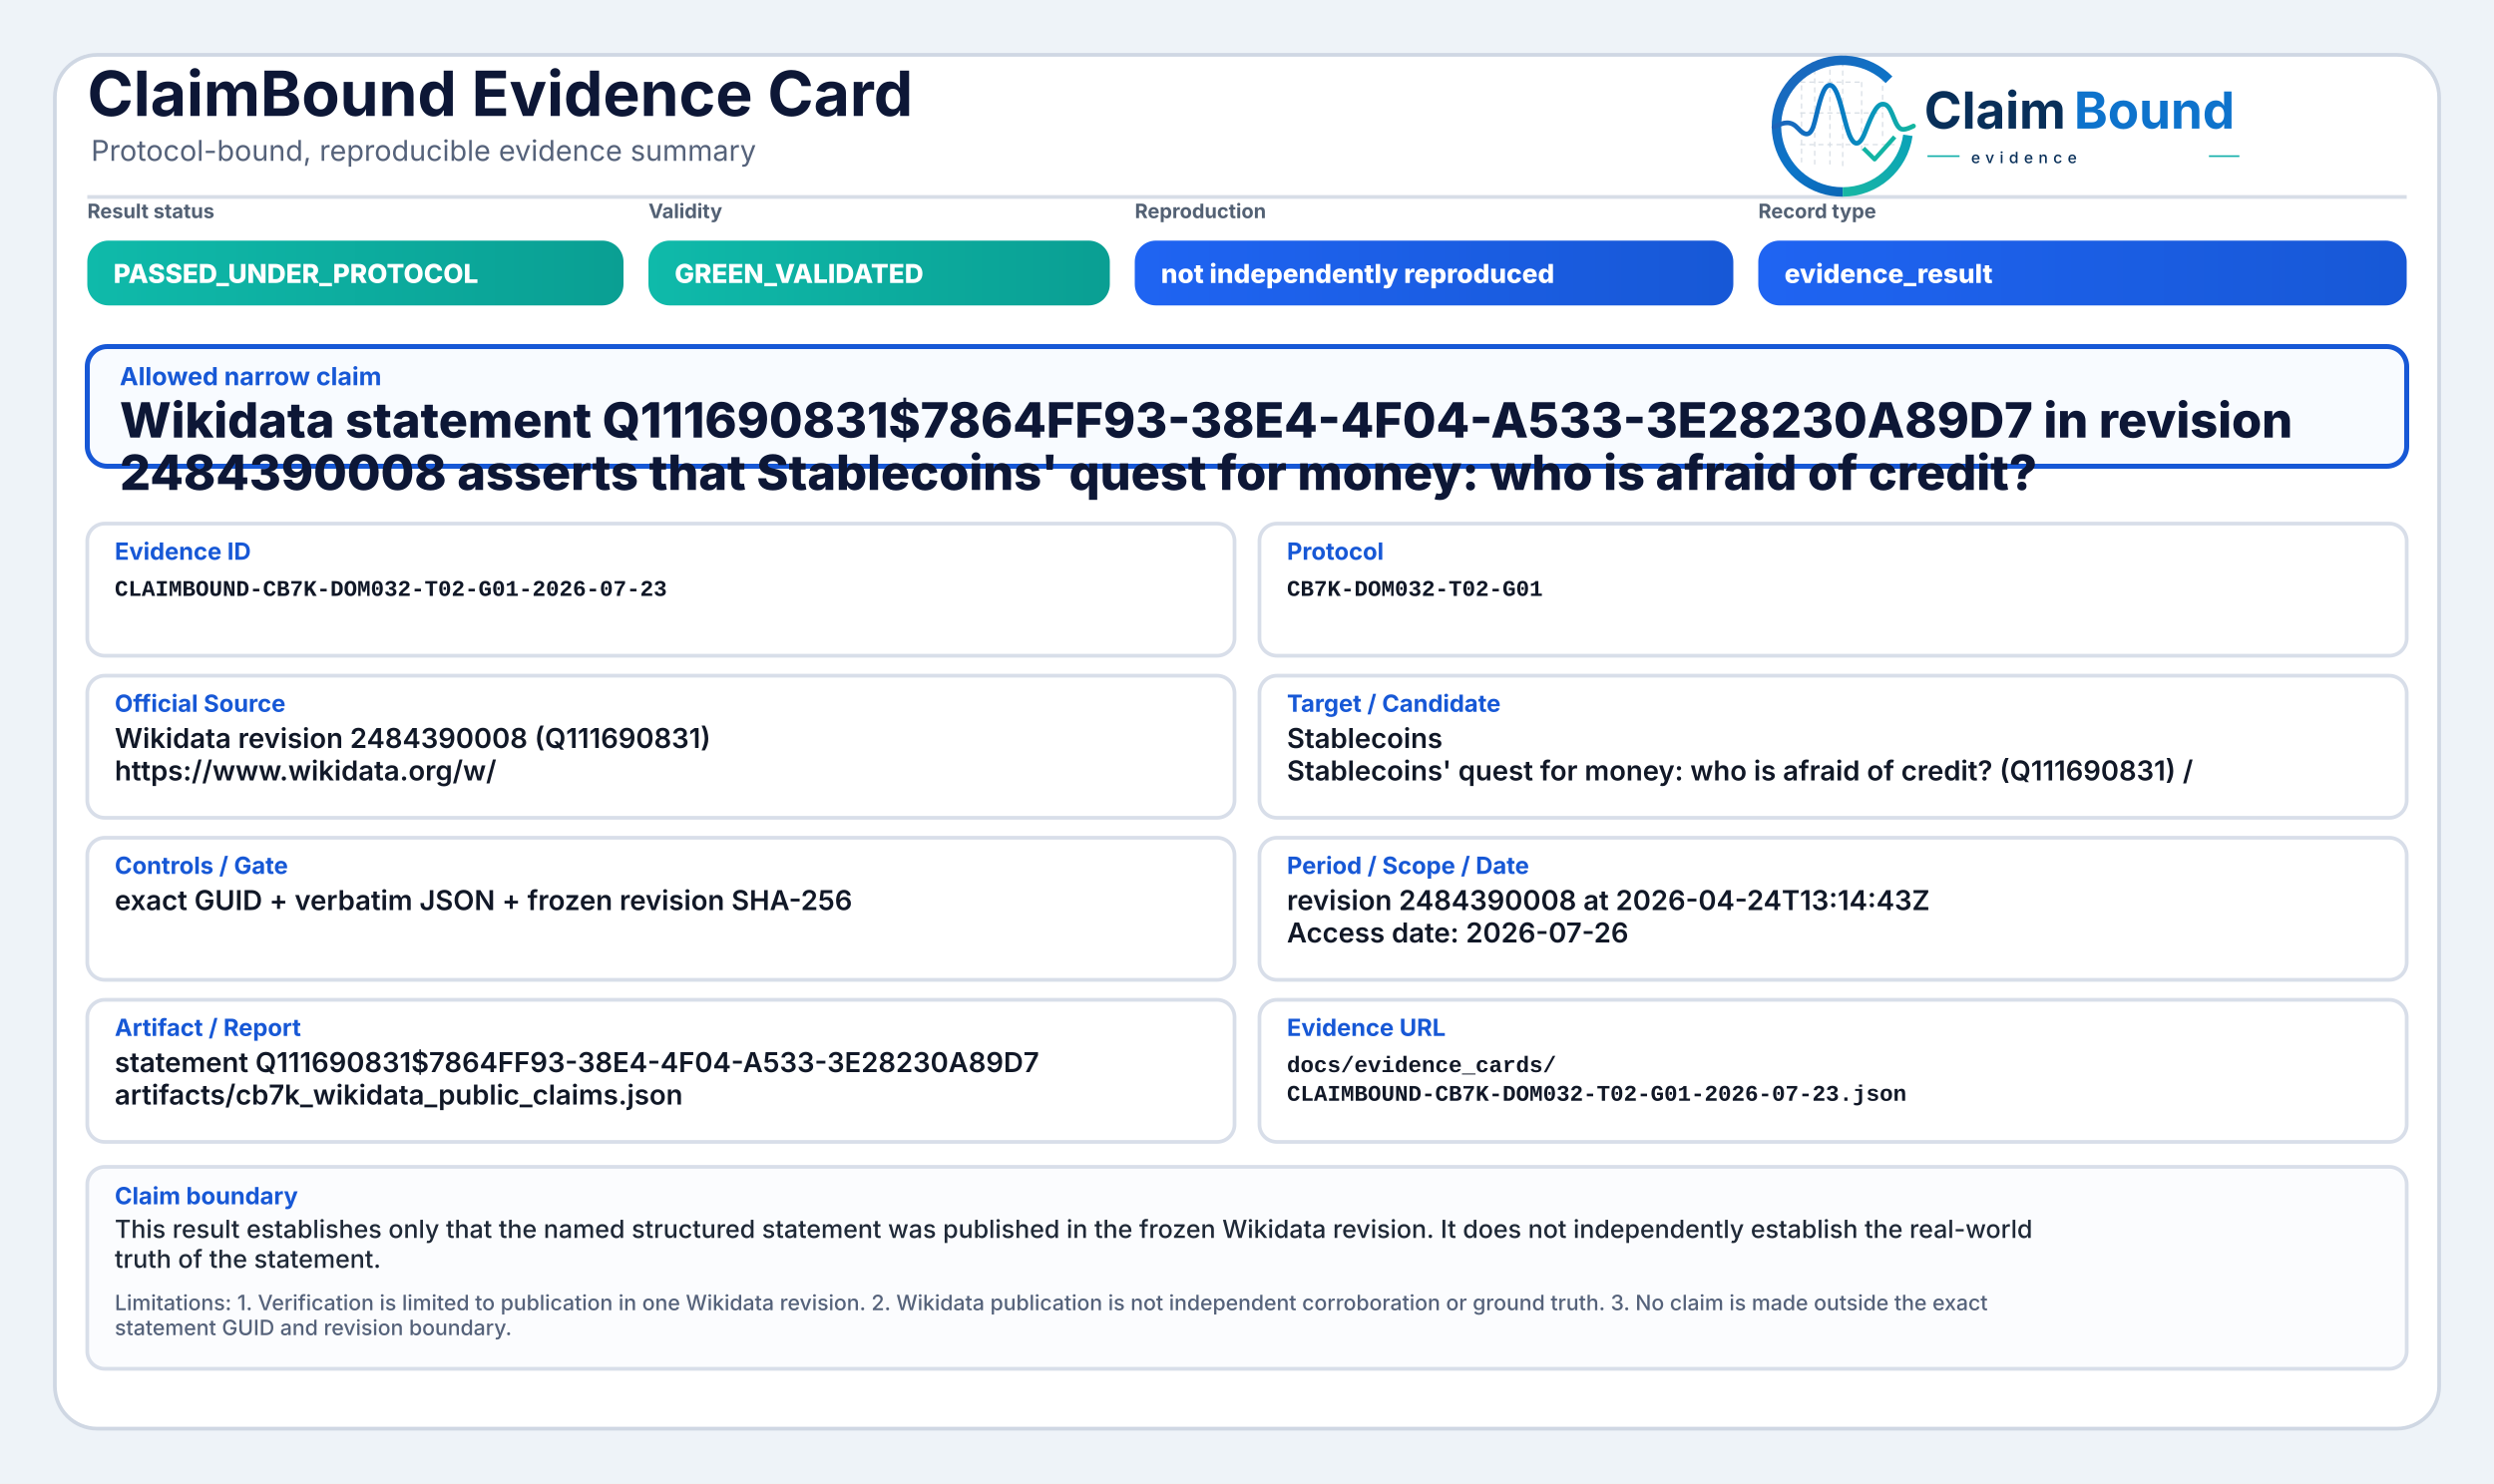
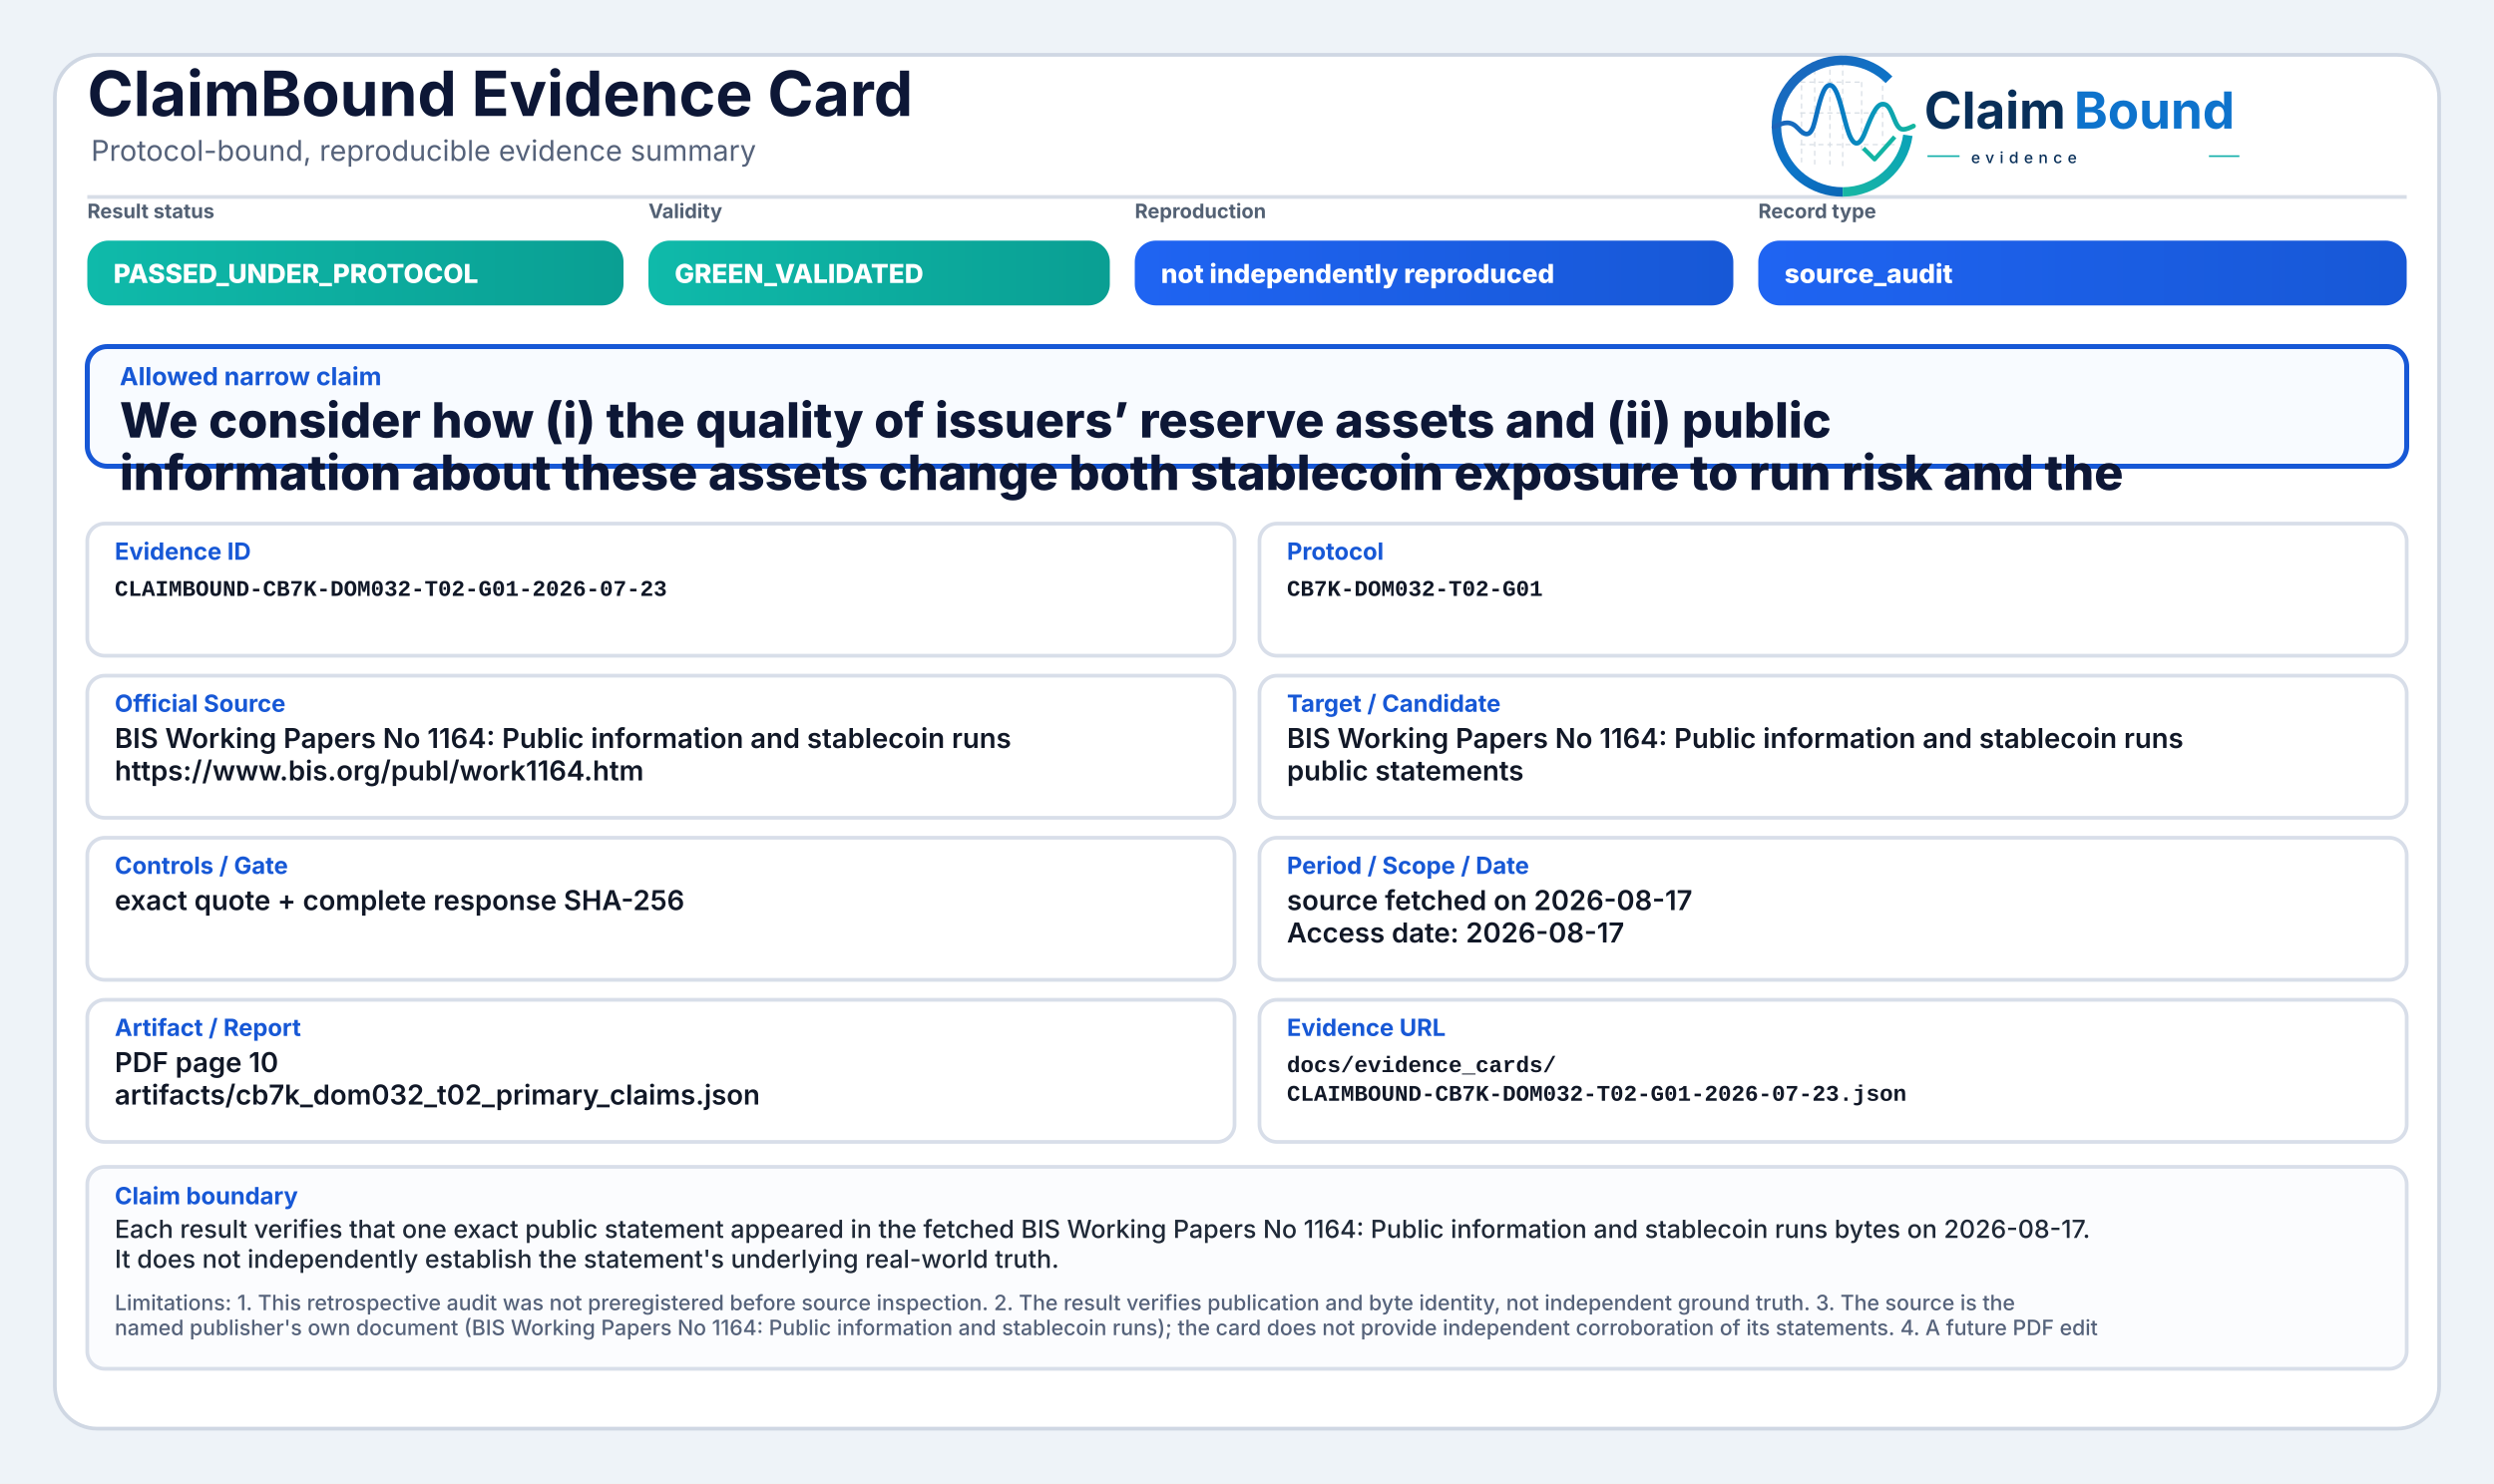
<svg xmlns="http://www.w3.org/2000/svg" width="2000" height="1190" viewBox="0 0 2000 1190" role="img" aria-label="ClaimBound Evidence Card">
  <defs>
    <linearGradient id="greenGrad" x1="0" y1="0" x2="1" y2="0">
      <stop offset="0%" stop-color="#0fbaaa" />
      <stop offset="100%" stop-color="#0a9f93" />
    </linearGradient>
    <linearGradient id="yellowGrad" x1="0" y1="0" x2="1" y2="0">
      <stop offset="0%" stop-color="#fbbf24" />
      <stop offset="100%" stop-color="#d97706" />
    </linearGradient>
    <linearGradient id="amberGrad" x1="0" y1="0" x2="1" y2="0">
      <stop offset="0%" stop-color="#f97316" />
      <stop offset="100%" stop-color="#c2410c" />
    </linearGradient>
    <linearGradient id="redGrad" x1="0" y1="0" x2="1" y2="0">
      <stop offset="0%" stop-color="#ef4444" />
      <stop offset="100%" stop-color="#b91c1c" />
    </linearGradient>
    <linearGradient id="grayGrad" x1="0" y1="0" x2="1" y2="0">
      <stop offset="0%" stop-color="#64748b" />
      <stop offset="100%" stop-color="#475569" />
    </linearGradient>
    <linearGradient id="blueGrad" x1="0" y1="0" x2="1" y2="0">
      <stop offset="0%" stop-color="#1f64f2" />
      <stop offset="100%" stop-color="#1758d6" />
    </linearGradient>
    <linearGradient id="logoRingBlue" x1="73" y1="453" x2="348" y2="793" gradientUnits="userSpaceOnUse">
      <stop offset="0" stop-color="#1E64BA" />
      <stop offset="0.55" stop-color="#0C75C8" />
      <stop offset="1" stop-color="#0A5FAB" />
    </linearGradient>
    <linearGradient id="logoRingTeal" x1="221" y1="792" x2="403" y2="594" gradientUnits="userSpaceOnUse">
      <stop offset="0" stop-color="#18B7A3" />
      <stop offset="1" stop-color="#089EBC" />
    </linearGradient>
    <linearGradient id="logoSignalGradient" x1="61" y1="628" x2="404" y2="628" gradientUnits="userSpaceOnUse">
      <stop offset="0" stop-color="#1E64BA" />
      <stop offset="0.43" stop-color="#0877C4" />
      <stop offset="0.72" stop-color="#0A97BB" />
      <stop offset="1" stop-color="#14B69E" />
    </linearGradient>
  </defs>
  <rect x="0" y="0" width="2000" height="1190" fill="#eef3f8" />
  <rect x="44" y="44" width="1912" height="1102" rx="34" fill="#ffffff" stroke="#cfd7e3" stroke-width="3" />
  <path d="M70 158 H1930" stroke="#d7dde7" stroke-width="3" />
  <text x="70" y="93" font-family="Inter, Segoe UI, Arial, sans-serif" font-size="50" font-weight="750" fill="#0d1736">ClaimBound Evidence Card</text>
  <text x="73" y="129" font-family="Inter, Segoe UI, Arial, sans-serif" font-size="23" font-weight="400" fill="#55627a">Protocol-bound, reproducible evidence summary</text>
  <g aria-label="ClaimBound evidence logo" transform="translate(1415,52) scale(0.33) translate(-40,-478)">
    <g stroke-linecap="butt" stroke-linejoin="round">
      <g stroke="#CBD3DC" stroke-width="3.2" stroke-linecap="round" stroke-dasharray="10 12" opacity="0.72">
        <path d="M130 507V714" />
        <path d="M162 490V719" />
        <path d="M199 491V719" />
        <path d="M230 471V726" />
        <path d="M276 521V690" />
        <path d="M327 508V650" />
        <path d="M128 520H277" />
        <path d="M128 595H327" />
        <path d="M128 672H355" />
      </g>
      <path d="M342.6 514.3A160 160 0 1 0 230 787" fill="none" stroke="url(#logoRingBlue)" stroke-width="23" />
      <path d="M230 787A160 160 0 0 0 388.4 649.3" fill="none" stroke="url(#logoRingTeal)" stroke-width="23" />
      <path d="M63 629.5C87 616.4 104.3 613.6 121.2 632.2C140.7 653.8 153.4 651.6 162.1 616.2C173.8 568.5 182.5 527.5 198.9 527.5C217.5 527.5 228.4 590.6 240.3 630.8C253.4 675.4 268.6 682.8 284.6 641.5C303.5 592.9 315.2 567.6 333.7 574.7C352.6 582 355.7 635.1 376.6 634.9C386.2 634.8 394 630.4 402 626.8" fill="none" stroke="url(#logoSignalGradient)" stroke-width="11.5" stroke-linecap="round" />
      <path d="M284 684.5L307.5 707.7L353 657" fill="none" stroke="#12B4A4" stroke-width="10.5" stroke-linecap="square" />
    </g>
    <text x="428" y="633" font-family="Inter, Segoe UI, Arial, sans-serif" font-size="124" font-weight="750" fill="#082F59" text-rendering="geometricPrecision">Claim</text>
    <text x="792" y="633" font-family="Inter, Segoe UI, Arial, sans-serif" font-size="124" font-weight="750" fill="#0E73CC" text-rendering="geometricPrecision">Bound</text>
    <line x1="436" y1="700" x2="514" y2="700" stroke="#11AFA9" stroke-width="4" />
    <text x="542" y="717" font-family="Inter, Segoe UI, Arial, sans-serif" font-size="38" font-weight="500" letter-spacing="13" fill="#082F59">evidence</text>
    <line x1="1120" y1="700" x2="1194" y2="700" stroke="#11AFA9" stroke-width="4" />
  </g>
  <text x="70" y="175" font-family="Inter, Segoe UI, Arial, sans-serif" font-size="16" font-weight="650" fill="#536174">Result status</text>
  <rect x="70" y="193" width="430" height="52" rx="17" fill="url(#greenGrad)" />
  <text x="91" y="227" font-family="Inter, Segoe UI, Arial, sans-serif" font-size="21" font-weight="800" fill="#ffffff">PASSED_UNDER_PROTOCOL</text>
  <text x="520" y="175" font-family="Inter, Segoe UI, Arial, sans-serif" font-size="16" font-weight="650" fill="#536174">Validity</text>
  <rect x="520" y="193" width="370" height="52" rx="17" fill="url(#greenGrad)" />
  <text x="541" y="227" font-family="Inter, Segoe UI, Arial, sans-serif" font-size="21" font-weight="800" fill="#ffffff">GREEN_VALIDATED</text>
  <text x="910" y="175" font-family="Inter, Segoe UI, Arial, sans-serif" font-size="16" font-weight="650" fill="#536174">Reproduction</text>
  <rect x="910" y="193" width="480" height="52" rx="17" fill="url(#blueGrad)" />
  <text x="931" y="227" font-family="Inter, Segoe UI, Arial, sans-serif" font-size="21" font-weight="800" fill="#ffffff">not independently reproduced</text>
  <text x="1410" y="175" font-family="Inter, Segoe UI, Arial, sans-serif" font-size="16" font-weight="650" fill="#536174">Record type</text>
  <rect x="1410" y="193" width="520" height="52" rx="17" fill="url(#blueGrad)" />
-   <text x="1431" y="227" font-family="Inter, Segoe UI, Arial, sans-serif" font-size="21" font-weight="800" fill="#ffffff">evidence_result</text>
+   <text x="1431" y="227" font-family="Inter, Segoe UI, Arial, sans-serif" font-size="21" font-weight="800" fill="#ffffff">source_audit</text>
  <rect x="70" y="278" width="1860" height="96" rx="16" fill="#f8fbff" stroke="#1758d6" stroke-width="4" />
  <text x="96" y="309" font-family="Inter, Segoe UI, Arial, sans-serif" font-size="20" font-weight="750" fill="#1758d6">Allowed narrow claim</text>
-   <text x="96" y="351" font-family="Inter, Segoe UI, Arial, sans-serif" font-size="39" font-weight="800" fill="#0d1736">Wikidata statement Q111690831$7864FF93-38E4-4F04-A533-3E28230A89D7 in revision</text>
-   <text x="96" y="393" font-family="Inter, Segoe UI, Arial, sans-serif" font-size="39" font-weight="800" fill="#0d1736">2484390008 asserts that Stablecoins' quest for money: who is afraid of credit?</text>
+   <text x="96" y="351" font-family="Inter, Segoe UI, Arial, sans-serif" font-size="39" font-weight="800" fill="#0d1736">We consider how (i) the quality of issuers’ reserve assets and (ii) public</text>
+   <text x="96" y="393" font-family="Inter, Segoe UI, Arial, sans-serif" font-size="39" font-weight="800" fill="#0d1736">information about these assets change both stablecoin exposure to run risk and the</text>
  <rect x="70" y="420" width="920" height="106" rx="14" fill="#ffffff" stroke="#d8dee9" stroke-width="3" />
  <text x="92" y="449" font-family="Inter, Segoe UI, Arial, sans-serif" font-size="19" font-weight="750" fill="#1758d6">Evidence ID</text>
  <text x="92" y="478" font-family="SFMono-Regular, Consolas, Liberation Mono, monospace" font-size="18" font-weight="600" fill="#111827">CLAIMBOUND-CB7K-DOM032-T02-G01-2026-07-23</text>
  <rect x="1010" y="420" width="920" height="106" rx="14" fill="#ffffff" stroke="#d8dee9" stroke-width="3" />
  <text x="1032" y="449" font-family="Inter, Segoe UI, Arial, sans-serif" font-size="19" font-weight="750" fill="#1758d6">Protocol</text>
  <text x="1032" y="478" font-family="SFMono-Regular, Consolas, Liberation Mono, monospace" font-size="18" font-weight="600" fill="#111827">CB7K-DOM032-T02-G01</text>
  <rect x="70" y="542" width="920" height="114" rx="14" fill="#ffffff" stroke="#d8dee9" stroke-width="3" />
  <text x="92" y="571" font-family="Inter, Segoe UI, Arial, sans-serif" font-size="19" font-weight="750" fill="#1758d6">Official Source</text>
-   <text x="92" y="600" font-family="Inter, Segoe UI, Arial, sans-serif" font-size="22" font-weight="600" fill="#111827">Wikidata revision 2484390008 (Q111690831)</text>
-   <text x="92" y="626" font-family="Inter, Segoe UI, Arial, sans-serif" font-size="22" font-weight="600" fill="#111827">https://www.wikidata.org/w/</text>
+   <text x="92" y="600" font-family="Inter, Segoe UI, Arial, sans-serif" font-size="22" font-weight="600" fill="#111827">BIS Working Papers No 1164: Public information and stablecoin runs</text>
+   <text x="92" y="626" font-family="Inter, Segoe UI, Arial, sans-serif" font-size="22" font-weight="600" fill="#111827">https://www.bis.org/publ/work1164.htm</text>
  <rect x="1010" y="542" width="920" height="114" rx="14" fill="#ffffff" stroke="#d8dee9" stroke-width="3" />
  <text x="1032" y="571" font-family="Inter, Segoe UI, Arial, sans-serif" font-size="19" font-weight="750" fill="#1758d6">Target / Candidate</text>
-   <text x="1032" y="600" font-family="Inter, Segoe UI, Arial, sans-serif" font-size="22" font-weight="600" fill="#111827">Stablecoins</text>
-   <text x="1032" y="626" font-family="Inter, Segoe UI, Arial, sans-serif" font-size="22" font-weight="600" fill="#111827">Stablecoins' quest for money: who is afraid of credit? (Q111690831) /</text>
+   <text x="1032" y="600" font-family="Inter, Segoe UI, Arial, sans-serif" font-size="22" font-weight="600" fill="#111827">BIS Working Papers No 1164: Public information and stablecoin runs</text>
+   <text x="1032" y="626" font-family="Inter, Segoe UI, Arial, sans-serif" font-size="22" font-weight="600" fill="#111827">public statements</text>
  <rect x="70" y="672" width="920" height="114" rx="14" fill="#ffffff" stroke="#d8dee9" stroke-width="3" />
  <text x="92" y="701" font-family="Inter, Segoe UI, Arial, sans-serif" font-size="19" font-weight="750" fill="#1758d6">Controls / Gate</text>
-   <text x="92" y="730" font-family="Inter, Segoe UI, Arial, sans-serif" font-size="22" font-weight="600" fill="#111827">exact GUID + verbatim JSON + frozen revision SHA-256</text>
+   <text x="92" y="730" font-family="Inter, Segoe UI, Arial, sans-serif" font-size="22" font-weight="600" fill="#111827">exact quote + complete response SHA-256</text>
  <rect x="1010" y="672" width="920" height="114" rx="14" fill="#ffffff" stroke="#d8dee9" stroke-width="3" />
  <text x="1032" y="701" font-family="Inter, Segoe UI, Arial, sans-serif" font-size="19" font-weight="750" fill="#1758d6">Period / Scope / Date</text>
-   <text x="1032" y="730" font-family="Inter, Segoe UI, Arial, sans-serif" font-size="22" font-weight="600" fill="#111827">revision 2484390008 at 2026-04-24T13:14:43Z</text>
-   <text x="1032" y="756" font-family="Inter, Segoe UI, Arial, sans-serif" font-size="22" font-weight="600" fill="#111827">Access date: 2026-07-26</text>
+   <text x="1032" y="730" font-family="Inter, Segoe UI, Arial, sans-serif" font-size="22" font-weight="600" fill="#111827">source fetched on 2026-08-17</text>
+   <text x="1032" y="756" font-family="Inter, Segoe UI, Arial, sans-serif" font-size="22" font-weight="600" fill="#111827">Access date: 2026-08-17</text>
  <rect x="70" y="802" width="920" height="114" rx="14" fill="#ffffff" stroke="#d8dee9" stroke-width="3" />
  <text x="92" y="831" font-family="Inter, Segoe UI, Arial, sans-serif" font-size="19" font-weight="750" fill="#1758d6">Artifact / Report</text>
-   <text x="92" y="860" font-family="Inter, Segoe UI, Arial, sans-serif" font-size="22" font-weight="600" fill="#111827">statement Q111690831$7864FF93-38E4-4F04-A533-3E28230A89D7</text>
-   <text x="92" y="886" font-family="Inter, Segoe UI, Arial, sans-serif" font-size="22" font-weight="600" fill="#111827">artifacts/cb7k_wikidata_public_claims.json</text>
+   <text x="92" y="860" font-family="Inter, Segoe UI, Arial, sans-serif" font-size="22" font-weight="600" fill="#111827">PDF page 10</text>
+   <text x="92" y="886" font-family="Inter, Segoe UI, Arial, sans-serif" font-size="22" font-weight="600" fill="#111827">artifacts/cb7k_dom032_t02_primary_claims.json</text>
  <rect x="1010" y="802" width="920" height="114" rx="14" fill="#ffffff" stroke="#d8dee9" stroke-width="3" />
  <text x="1032" y="831" font-family="Inter, Segoe UI, Arial, sans-serif" font-size="19" font-weight="750" fill="#1758d6">Evidence URL</text>
  <text x="1032" y="860" font-family="SFMono-Regular, Consolas, Liberation Mono, monospace" font-size="18" font-weight="600" fill="#111827">docs/evidence_cards/</text>
  <text x="1032" y="883" font-family="SFMono-Regular, Consolas, Liberation Mono, monospace" font-size="18" font-weight="600" fill="#111827">CLAIMBOUND-CB7K-DOM032-T02-G01-2026-07-23.json</text>
  <rect x="70" y="936" width="1860" height="162" rx="14" fill="#fbfcfe" stroke="#d8dee9" stroke-width="3" />
  <text x="92" y="966" font-family="Inter, Segoe UI, Arial, sans-serif" font-size="19" font-weight="750" fill="#1758d6">Claim boundary</text>
-   <text x="92" y="993" font-family="Inter, Segoe UI, Arial, sans-serif" font-size="20" font-weight="500" fill="#1f2937">This result establishes only that the named structured statement was published in the frozen Wikidata revision. It does not independently establish the real-world</text>
-   <text x="92" y="1017" font-family="Inter, Segoe UI, Arial, sans-serif" font-size="20" font-weight="500" fill="#1f2937">truth of the statement.</text>
-   <text x="92" y="1051" font-family="Inter, Segoe UI, Arial, sans-serif" font-size="17" font-weight="500" fill="#55627a">Limitations: 1. Verification is limited to publication in one Wikidata revision. 2. Wikidata publication is not independent corroboration or ground truth. 3. No claim is made outside the exact</text>
-   <text x="92" y="1071" font-family="Inter, Segoe UI, Arial, sans-serif" font-size="17" font-weight="500" fill="#55627a">statement GUID and revision boundary.</text>
+   <text x="92" y="993" font-family="Inter, Segoe UI, Arial, sans-serif" font-size="20" font-weight="500" fill="#1f2937">Each result verifies that one exact public statement appeared in the fetched BIS Working Papers No 1164: Public information and stablecoin runs bytes on 2026-08-17.</text>
+   <text x="92" y="1017" font-family="Inter, Segoe UI, Arial, sans-serif" font-size="20" font-weight="500" fill="#1f2937">It does not independently establish the statement's underlying real-world truth.</text>
+   <text x="92" y="1051" font-family="Inter, Segoe UI, Arial, sans-serif" font-size="17" font-weight="500" fill="#55627a">Limitations: 1. This retrospective audit was not preregistered before source inspection. 2. The result verifies publication and byte identity, not independent ground truth. 3. The source is the</text>
+   <text x="92" y="1071" font-family="Inter, Segoe UI, Arial, sans-serif" font-size="17" font-weight="500" fill="#55627a">named publisher's own document (BIS Working Papers No 1164: Public information and stablecoin runs); the card does not provide independent corroboration of its statements. 4. A future PDF edit</text>
</svg>
